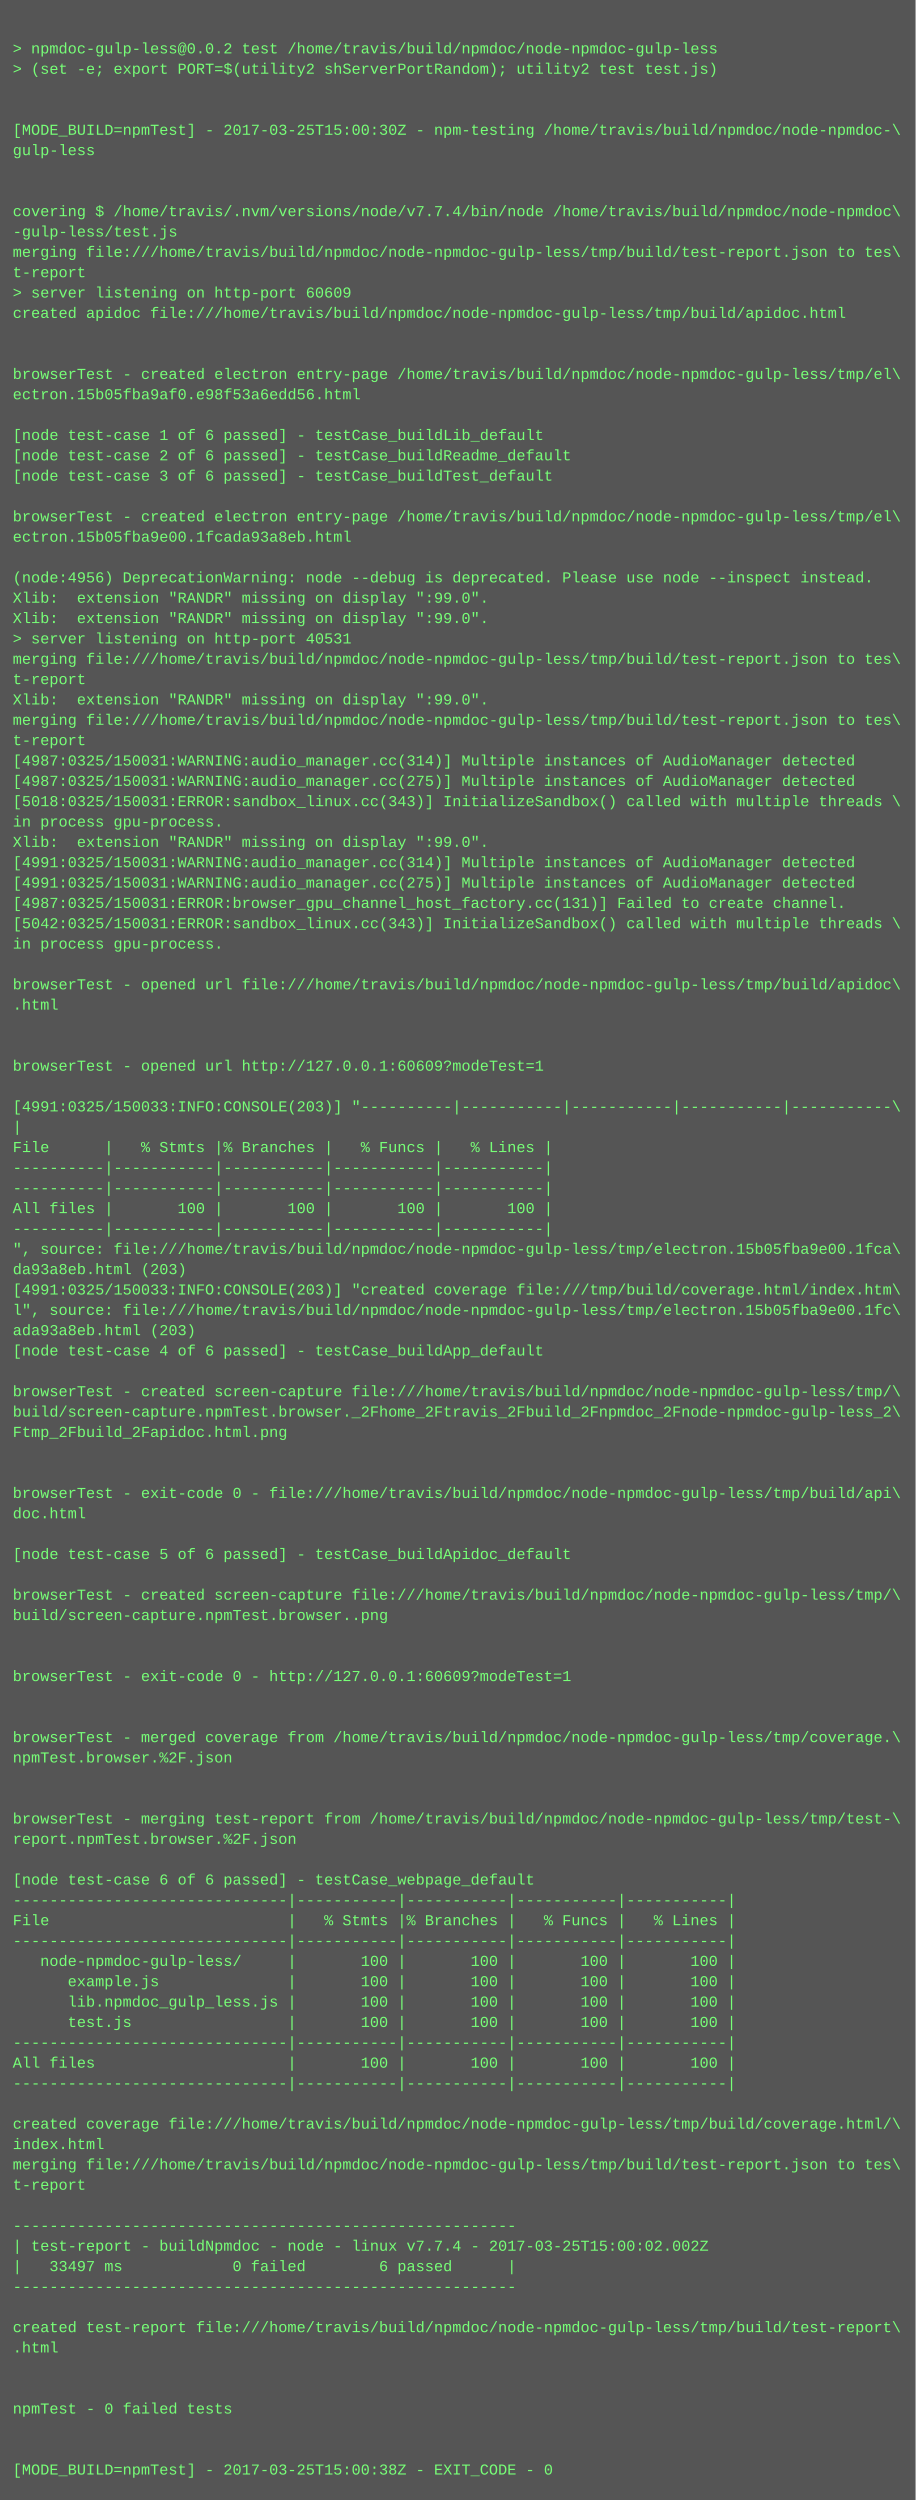
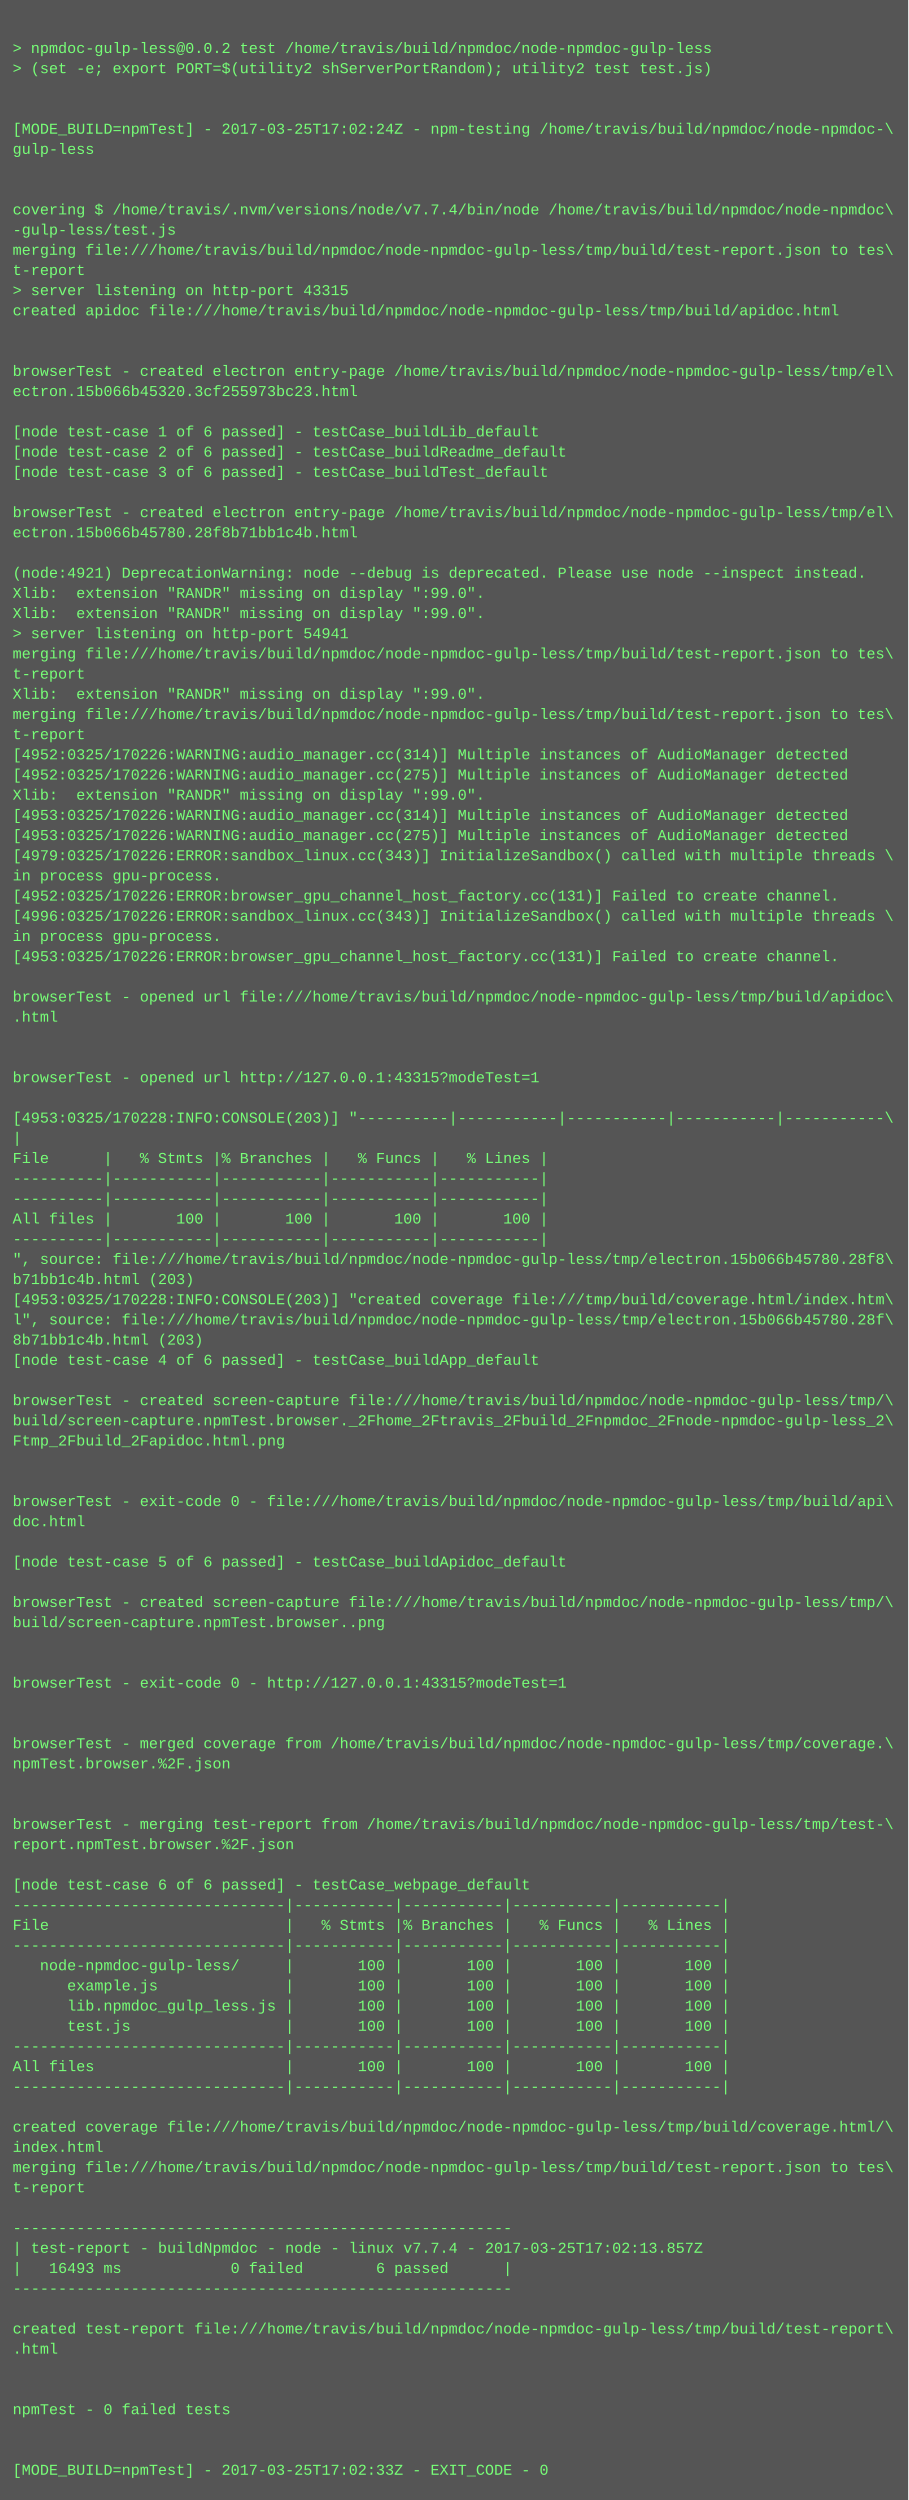
- <svg xmlns="http://www.w3.org/2000/svg" height="1966" width="720">
-   <rect height="1966" fill="#555" width="720" />
+ <svg xmlns="http://www.w3.org/2000/svg" height="1982" width="720">
+   <rect height="1982" fill="#555" width="720" />
  <text fill="#7f7" font-family="Courier New" font-size="12" xml:space="preserve">
    <tspan x="10" y="26" />
    <tspan x="10" y="42">&gt; npmdoc-gulp-less@0.0.2 test /home/travis/build/npmdoc/node-npmdoc-gulp-less</tspan>
    <tspan x="10" y="58">&gt; (set -e; export PORT=$(utility2 shServerPortRandom); utility2 test test.js)</tspan>
    <tspan x="10" y="74" />
    <tspan x="10" y="90" />
-     <tspan x="10" y="106">[MODE_BUILD=npmTest] - 2017-03-25T15:00:30Z - npm-testing /home/travis/build/npmdoc/node-npmdoc-\</tspan>
+     <tspan x="10" y="106">[MODE_BUILD=npmTest] - 2017-03-25T17:02:24Z - npm-testing /home/travis/build/npmdoc/node-npmdoc-\</tspan>
    <tspan x="10" y="122">gulp-less</tspan>
    <tspan x="10" y="138" />
    <tspan x="10" y="154" />
    <tspan x="10" y="170">covering $ /home/travis/.nvm/versions/node/v7.7.4/bin/node /home/travis/build/npmdoc/node-npmdoc\</tspan>
    <tspan x="10" y="186">-gulp-less/test.js</tspan>
    <tspan x="10" y="202">merging file:///home/travis/build/npmdoc/node-npmdoc-gulp-less/tmp/build/test-report.json to tes\</tspan>
    <tspan x="10" y="218">t-report</tspan>
-     <tspan x="10" y="234">&gt; server listening on http-port 60609</tspan>
+     <tspan x="10" y="234">&gt; server listening on http-port 43315</tspan>
    <tspan x="10" y="250">created apidoc file:///home/travis/build/npmdoc/node-npmdoc-gulp-less/tmp/build/apidoc.html</tspan>
    <tspan x="10" y="266" />
    <tspan x="10" y="282" />
    <tspan x="10" y="298">browserTest - created electron entry-page /home/travis/build/npmdoc/node-npmdoc-gulp-less/tmp/el\</tspan>
-     <tspan x="10" y="314">ectron.15b05fba9af0.e98f53a6edd56.html</tspan>
+     <tspan x="10" y="314">ectron.15b066b45320.3cf255973bc23.html</tspan>
    <tspan x="10" y="330" />
    <tspan x="10" y="346">[node test-case 1 of 6 passed] - testCase_buildLib_default</tspan>
    <tspan x="10" y="362">[node test-case 2 of 6 passed] - testCase_buildReadme_default</tspan>
    <tspan x="10" y="378">[node test-case 3 of 6 passed] - testCase_buildTest_default</tspan>
    <tspan x="10" y="394" />
    <tspan x="10" y="410">browserTest - created electron entry-page /home/travis/build/npmdoc/node-npmdoc-gulp-less/tmp/el\</tspan>
-     <tspan x="10" y="426">ectron.15b05fba9e00.1fcada93a8eb.html</tspan>
+     <tspan x="10" y="426">ectron.15b066b45780.28f8b71bb1c4b.html</tspan>
    <tspan x="10" y="442" />
-     <tspan x="10" y="458">(node:4956) DeprecationWarning: node --debug is deprecated. Please use node --inspect instead.</tspan>
+     <tspan x="10" y="458">(node:4921) DeprecationWarning: node --debug is deprecated. Please use node --inspect instead.</tspan>
    <tspan x="10" y="474">Xlib:  extension "RANDR" missing on display ":99.0".</tspan>
    <tspan x="10" y="490">Xlib:  extension "RANDR" missing on display ":99.0".</tspan>
-     <tspan x="10" y="506">&gt; server listening on http-port 40531</tspan>
+     <tspan x="10" y="506">&gt; server listening on http-port 54941</tspan>
    <tspan x="10" y="522">merging file:///home/travis/build/npmdoc/node-npmdoc-gulp-less/tmp/build/test-report.json to tes\</tspan>
    <tspan x="10" y="538">t-report</tspan>
    <tspan x="10" y="554">Xlib:  extension "RANDR" missing on display ":99.0".</tspan>
    <tspan x="10" y="570">merging file:///home/travis/build/npmdoc/node-npmdoc-gulp-less/tmp/build/test-report.json to tes\</tspan>
    <tspan x="10" y="586">t-report</tspan>
-     <tspan x="10" y="602">[4987:0325/150031:WARNING:audio_manager.cc(314)] Multiple instances of AudioManager detected</tspan>
-     <tspan x="10" y="618">[4987:0325/150031:WARNING:audio_manager.cc(275)] Multiple instances of AudioManager detected</tspan>
-     <tspan x="10" y="634">[5018:0325/150031:ERROR:sandbox_linux.cc(343)] InitializeSandbox() called with multiple threads \</tspan>
-     <tspan x="10" y="650">in process gpu-process. </tspan>
-     <tspan x="10" y="666">Xlib:  extension "RANDR" missing on display ":99.0".</tspan>
-     <tspan x="10" y="682">[4991:0325/150031:WARNING:audio_manager.cc(314)] Multiple instances of AudioManager detected</tspan>
-     <tspan x="10" y="698">[4991:0325/150031:WARNING:audio_manager.cc(275)] Multiple instances of AudioManager detected</tspan>
-     <tspan x="10" y="714">[4987:0325/150031:ERROR:browser_gpu_channel_host_factory.cc(131)] Failed to create channel.</tspan>
-     <tspan x="10" y="730">[5042:0325/150031:ERROR:sandbox_linux.cc(343)] InitializeSandbox() called with multiple threads \</tspan>
+     <tspan x="10" y="602">[4952:0325/170226:WARNING:audio_manager.cc(314)] Multiple instances of AudioManager detected</tspan>
+     <tspan x="10" y="618">[4952:0325/170226:WARNING:audio_manager.cc(275)] Multiple instances of AudioManager detected</tspan>
+     <tspan x="10" y="634">Xlib:  extension "RANDR" missing on display ":99.0".</tspan>
+     <tspan x="10" y="650">[4953:0325/170226:WARNING:audio_manager.cc(314)] Multiple instances of AudioManager detected</tspan>
+     <tspan x="10" y="666">[4953:0325/170226:WARNING:audio_manager.cc(275)] Multiple instances of AudioManager detected</tspan>
+     <tspan x="10" y="682">[4979:0325/170226:ERROR:sandbox_linux.cc(343)] InitializeSandbox() called with multiple threads \</tspan>
+     <tspan x="10" y="698">in process gpu-process. </tspan>
+     <tspan x="10" y="714">[4952:0325/170226:ERROR:browser_gpu_channel_host_factory.cc(131)] Failed to create channel.</tspan>
+     <tspan x="10" y="730">[4996:0325/170226:ERROR:sandbox_linux.cc(343)] InitializeSandbox() called with multiple threads \</tspan>
    <tspan x="10" y="746">in process gpu-process. </tspan>
-     <tspan x="10" y="762" />
-     <tspan x="10" y="778">browserTest - opened url file:///home/travis/build/npmdoc/node-npmdoc-gulp-less/tmp/build/apidoc\</tspan>
-     <tspan x="10" y="794">.html</tspan>
-     <tspan x="10" y="810" />
+     <tspan x="10" y="762">[4953:0325/170226:ERROR:browser_gpu_channel_host_factory.cc(131)] Failed to create channel.</tspan>
+     <tspan x="10" y="778" />
+     <tspan x="10" y="794">browserTest - opened url file:///home/travis/build/npmdoc/node-npmdoc-gulp-less/tmp/build/apidoc\</tspan>
+     <tspan x="10" y="810">.html</tspan>
    <tspan x="10" y="826" />
-     <tspan x="10" y="842">browserTest - opened url http://127.0.0.1:60609?modeTest=1</tspan>
-     <tspan x="10" y="858" />
-     <tspan x="10" y="874">[4991:0325/150033:INFO:CONSOLE(203)] "----------|-----------|-----------|-----------|-----------\</tspan>
-     <tspan x="10" y="890">|</tspan>
-     <tspan x="10" y="906">File      |   % Stmts |% Branches |   % Funcs |   % Lines |</tspan>
-     <tspan x="10" y="922">----------|-----------|-----------|-----------|-----------|</tspan>
+     <tspan x="10" y="842" />
+     <tspan x="10" y="858">browserTest - opened url http://127.0.0.1:43315?modeTest=1</tspan>
+     <tspan x="10" y="874" />
+     <tspan x="10" y="890">[4953:0325/170228:INFO:CONSOLE(203)] "----------|-----------|-----------|-----------|-----------\</tspan>
+     <tspan x="10" y="906">|</tspan>
+     <tspan x="10" y="922">File      |   % Stmts |% Branches |   % Funcs |   % Lines |</tspan>
    <tspan x="10" y="938">----------|-----------|-----------|-----------|-----------|</tspan>
-     <tspan x="10" y="954">All files |       100 |       100 |       100 |       100 |</tspan>
-     <tspan x="10" y="970">----------|-----------|-----------|-----------|-----------|</tspan>
-     <tspan x="10" y="986">", source: file:///home/travis/build/npmdoc/node-npmdoc-gulp-less/tmp/electron.15b05fba9e00.1fca\</tspan>
-     <tspan x="10" y="1002">da93a8eb.html (203)</tspan>
-     <tspan x="10" y="1018">[4991:0325/150033:INFO:CONSOLE(203)] "created coverage file:///tmp/build/coverage.html/index.htm\</tspan>
-     <tspan x="10" y="1034">l", source: file:///home/travis/build/npmdoc/node-npmdoc-gulp-less/tmp/electron.15b05fba9e00.1fc\</tspan>
-     <tspan x="10" y="1050">ada93a8eb.html (203)</tspan>
-     <tspan x="10" y="1066">[node test-case 4 of 6 passed] - testCase_buildApp_default</tspan>
-     <tspan x="10" y="1082" />
-     <tspan x="10" y="1098">browserTest - created screen-capture file:///home/travis/build/npmdoc/node-npmdoc-gulp-less/tmp/\</tspan>
-     <tspan x="10" y="1114">build/screen-capture.npmTest.browser._2Fhome_2Ftravis_2Fbuild_2Fnpmdoc_2Fnode-npmdoc-gulp-less_2\</tspan>
-     <tspan x="10" y="1130">Ftmp_2Fbuild_2Fapidoc.html.png</tspan>
-     <tspan x="10" y="1146" />
+     <tspan x="10" y="954">----------|-----------|-----------|-----------|-----------|</tspan>
+     <tspan x="10" y="970">All files |       100 |       100 |       100 |       100 |</tspan>
+     <tspan x="10" y="986">----------|-----------|-----------|-----------|-----------|</tspan>
+     <tspan x="10" y="1002">", source: file:///home/travis/build/npmdoc/node-npmdoc-gulp-less/tmp/electron.15b066b45780.28f8\</tspan>
+     <tspan x="10" y="1018">b71bb1c4b.html (203)</tspan>
+     <tspan x="10" y="1034">[4953:0325/170228:INFO:CONSOLE(203)] "created coverage file:///tmp/build/coverage.html/index.htm\</tspan>
+     <tspan x="10" y="1050">l", source: file:///home/travis/build/npmdoc/node-npmdoc-gulp-less/tmp/electron.15b066b45780.28f\</tspan>
+     <tspan x="10" y="1066">8b71bb1c4b.html (203)</tspan>
+     <tspan x="10" y="1082">[node test-case 4 of 6 passed] - testCase_buildApp_default</tspan>
+     <tspan x="10" y="1098" />
+     <tspan x="10" y="1114">browserTest - created screen-capture file:///home/travis/build/npmdoc/node-npmdoc-gulp-less/tmp/\</tspan>
+     <tspan x="10" y="1130">build/screen-capture.npmTest.browser._2Fhome_2Ftravis_2Fbuild_2Fnpmdoc_2Fnode-npmdoc-gulp-less_2\</tspan>
+     <tspan x="10" y="1146">Ftmp_2Fbuild_2Fapidoc.html.png</tspan>
    <tspan x="10" y="1162" />
-     <tspan x="10" y="1178">browserTest - exit-code 0 - file:///home/travis/build/npmdoc/node-npmdoc-gulp-less/tmp/build/api\</tspan>
-     <tspan x="10" y="1194">doc.html</tspan>
-     <tspan x="10" y="1210" />
-     <tspan x="10" y="1226">[node test-case 5 of 6 passed] - testCase_buildApidoc_default</tspan>
-     <tspan x="10" y="1242" />
-     <tspan x="10" y="1258">browserTest - created screen-capture file:///home/travis/build/npmdoc/node-npmdoc-gulp-less/tmp/\</tspan>
-     <tspan x="10" y="1274">build/screen-capture.npmTest.browser..png</tspan>
-     <tspan x="10" y="1290" />
+     <tspan x="10" y="1178" />
+     <tspan x="10" y="1194">browserTest - exit-code 0 - file:///home/travis/build/npmdoc/node-npmdoc-gulp-less/tmp/build/api\</tspan>
+     <tspan x="10" y="1210">doc.html</tspan>
+     <tspan x="10" y="1226" />
+     <tspan x="10" y="1242">[node test-case 5 of 6 passed] - testCase_buildApidoc_default</tspan>
+     <tspan x="10" y="1258" />
+     <tspan x="10" y="1274">browserTest - created screen-capture file:///home/travis/build/npmdoc/node-npmdoc-gulp-less/tmp/\</tspan>
+     <tspan x="10" y="1290">build/screen-capture.npmTest.browser..png</tspan>
    <tspan x="10" y="1306" />
-     <tspan x="10" y="1322">browserTest - exit-code 0 - http://127.0.0.1:60609?modeTest=1</tspan>
-     <tspan x="10" y="1338" />
+     <tspan x="10" y="1322" />
+     <tspan x="10" y="1338">browserTest - exit-code 0 - http://127.0.0.1:43315?modeTest=1</tspan>
    <tspan x="10" y="1354" />
-     <tspan x="10" y="1370">browserTest - merged coverage from /home/travis/build/npmdoc/node-npmdoc-gulp-less/tmp/coverage.\</tspan>
-     <tspan x="10" y="1386">npmTest.browser.%2F.json</tspan>
-     <tspan x="10" y="1402" />
+     <tspan x="10" y="1370" />
+     <tspan x="10" y="1386">browserTest - merged coverage from /home/travis/build/npmdoc/node-npmdoc-gulp-less/tmp/coverage.\</tspan>
+     <tspan x="10" y="1402">npmTest.browser.%2F.json</tspan>
    <tspan x="10" y="1418" />
-     <tspan x="10" y="1434">browserTest - merging test-report from /home/travis/build/npmdoc/node-npmdoc-gulp-less/tmp/test-\</tspan>
-     <tspan x="10" y="1450">report.npmTest.browser.%2F.json</tspan>
-     <tspan x="10" y="1466" />
-     <tspan x="10" y="1482">[node test-case 6 of 6 passed] - testCase_webpage_default</tspan>
-     <tspan x="10" y="1498">------------------------------|-----------|-----------|-----------|-----------|</tspan>
-     <tspan x="10" y="1514">File                          |   % Stmts |% Branches |   % Funcs |   % Lines |</tspan>
-     <tspan x="10" y="1530">------------------------------|-----------|-----------|-----------|-----------|</tspan>
-     <tspan x="10" y="1546">   node-npmdoc-gulp-less/     |       100 |       100 |       100 |       100 |</tspan>
-     <tspan x="10" y="1562">      example.js              |       100 |       100 |       100 |       100 |</tspan>
-     <tspan x="10" y="1578">      lib.npmdoc_gulp_less.js |       100 |       100 |       100 |       100 |</tspan>
-     <tspan x="10" y="1594">      test.js                 |       100 |       100 |       100 |       100 |</tspan>
-     <tspan x="10" y="1610">------------------------------|-----------|-----------|-----------|-----------|</tspan>
-     <tspan x="10" y="1626">All files                     |       100 |       100 |       100 |       100 |</tspan>
-     <tspan x="10" y="1642">------------------------------|-----------|-----------|-----------|-----------|</tspan>
-     <tspan x="10" y="1658" />
-     <tspan x="10" y="1674">created coverage file:///home/travis/build/npmdoc/node-npmdoc-gulp-less/tmp/build/coverage.html/\</tspan>
-     <tspan x="10" y="1690">index.html</tspan>
-     <tspan x="10" y="1706">merging file:///home/travis/build/npmdoc/node-npmdoc-gulp-less/tmp/build/test-report.json to tes\</tspan>
-     <tspan x="10" y="1722">t-report</tspan>
-     <tspan x="10" y="1738" />
-     <tspan x="10" y="1754">-------------------------------------------------------</tspan>
-     <tspan x="10" y="1770">| test-report - buildNpmdoc - node - linux v7.7.4 - 2017-03-25T15:00:02.002Z</tspan>
-     <tspan x="10" y="1786">|   33497 ms            0 failed        6 passed      |</tspan>
-     <tspan x="10" y="1802">-------------------------------------------------------</tspan>
-     <tspan x="10" y="1818" />
-     <tspan x="10" y="1834">created test-report file:///home/travis/build/npmdoc/node-npmdoc-gulp-less/tmp/build/test-report\</tspan>
-     <tspan x="10" y="1850">.html</tspan>
-     <tspan x="10" y="1866" />
+     <tspan x="10" y="1434" />
+     <tspan x="10" y="1450">browserTest - merging test-report from /home/travis/build/npmdoc/node-npmdoc-gulp-less/tmp/test-\</tspan>
+     <tspan x="10" y="1466">report.npmTest.browser.%2F.json</tspan>
+     <tspan x="10" y="1482" />
+     <tspan x="10" y="1498">[node test-case 6 of 6 passed] - testCase_webpage_default</tspan>
+     <tspan x="10" y="1514">------------------------------|-----------|-----------|-----------|-----------|</tspan>
+     <tspan x="10" y="1530">File                          |   % Stmts |% Branches |   % Funcs |   % Lines |</tspan>
+     <tspan x="10" y="1546">------------------------------|-----------|-----------|-----------|-----------|</tspan>
+     <tspan x="10" y="1562">   node-npmdoc-gulp-less/     |       100 |       100 |       100 |       100 |</tspan>
+     <tspan x="10" y="1578">      example.js              |       100 |       100 |       100 |       100 |</tspan>
+     <tspan x="10" y="1594">      lib.npmdoc_gulp_less.js |       100 |       100 |       100 |       100 |</tspan>
+     <tspan x="10" y="1610">      test.js                 |       100 |       100 |       100 |       100 |</tspan>
+     <tspan x="10" y="1626">------------------------------|-----------|-----------|-----------|-----------|</tspan>
+     <tspan x="10" y="1642">All files                     |       100 |       100 |       100 |       100 |</tspan>
+     <tspan x="10" y="1658">------------------------------|-----------|-----------|-----------|-----------|</tspan>
+     <tspan x="10" y="1674" />
+     <tspan x="10" y="1690">created coverage file:///home/travis/build/npmdoc/node-npmdoc-gulp-less/tmp/build/coverage.html/\</tspan>
+     <tspan x="10" y="1706">index.html</tspan>
+     <tspan x="10" y="1722">merging file:///home/travis/build/npmdoc/node-npmdoc-gulp-less/tmp/build/test-report.json to tes\</tspan>
+     <tspan x="10" y="1738">t-report</tspan>
+     <tspan x="10" y="1754" />
+     <tspan x="10" y="1770">-------------------------------------------------------</tspan>
+     <tspan x="10" y="1786">| test-report - buildNpmdoc - node - linux v7.7.4 - 2017-03-25T17:02:13.857Z</tspan>
+     <tspan x="10" y="1802">|   16493 ms            0 failed        6 passed      |</tspan>
+     <tspan x="10" y="1818">-------------------------------------------------------</tspan>
+     <tspan x="10" y="1834" />
+     <tspan x="10" y="1850">created test-report file:///home/travis/build/npmdoc/node-npmdoc-gulp-less/tmp/build/test-report\</tspan>
+     <tspan x="10" y="1866">.html</tspan>
    <tspan x="10" y="1882" />
-     <tspan x="10" y="1898">npmTest - 0 failed tests</tspan>
-     <tspan x="10" y="1914" />
+     <tspan x="10" y="1898" />
+     <tspan x="10" y="1914">npmTest - 0 failed tests</tspan>
    <tspan x="10" y="1930" />
-     <tspan x="10" y="1946">[MODE_BUILD=npmTest] - 2017-03-25T15:00:38Z - EXIT_CODE - 0</tspan>
+     <tspan x="10" y="1946" />
+     <tspan x="10" y="1962">[MODE_BUILD=npmTest] - 2017-03-25T17:02:33Z - EXIT_CODE - 0</tspan>
  </text>
</svg>
